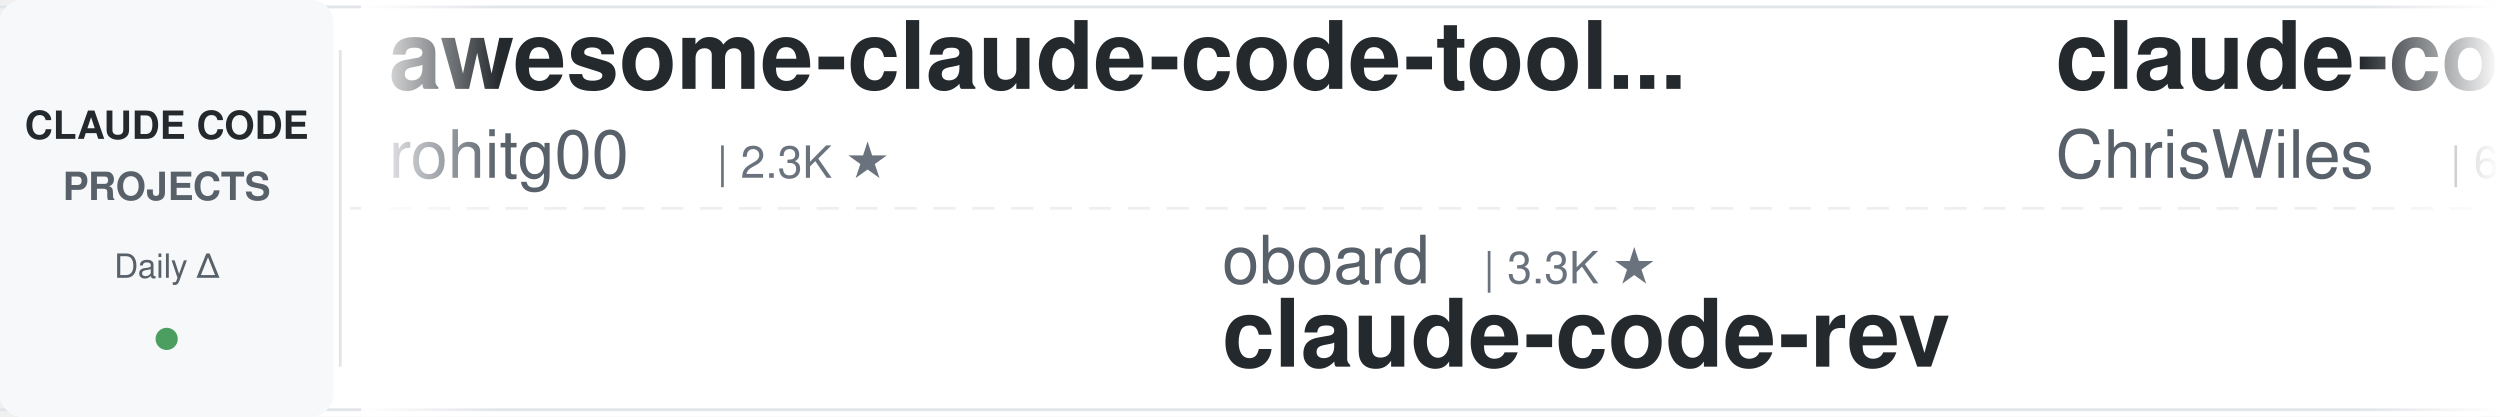
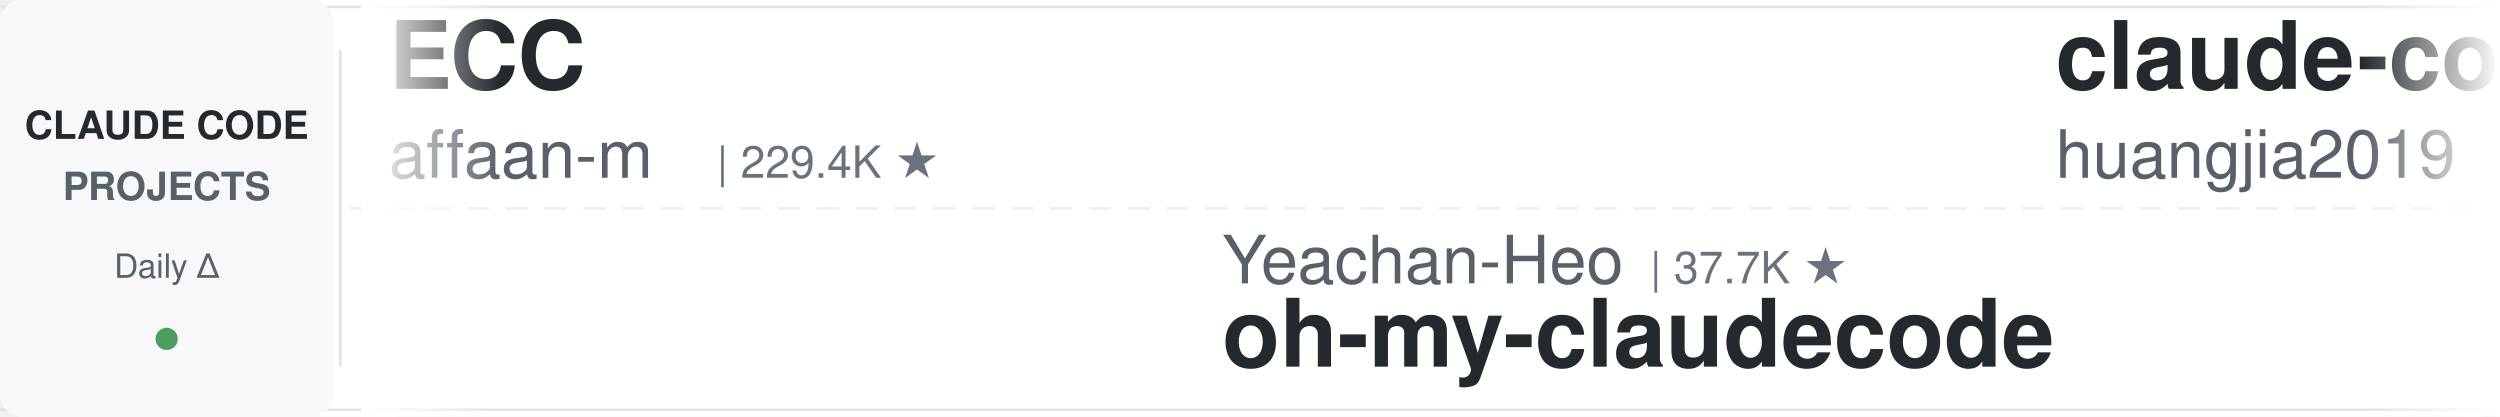
<svg xmlns="http://www.w3.org/2000/svg" width="900" height="150">
  <defs>
    <linearGradient id="leftFade" x1="0%" y1="0%" x2="100%" y2="0%">
      <stop offset="0%" style="stop-color:#ffffff;stop-opacity:1" />
      <stop offset="100%" style="stop-color:#ffffff;stop-opacity:0" />
    </linearGradient>
    <linearGradient id="rightFade" x1="0%" y1="0%" x2="100%" y2="0%">
      <stop offset="0%" style="stop-color:#ffffff;stop-opacity:0" />
      <stop offset="100%" style="stop-color:#ffffff;stop-opacity:1" />
    </linearGradient>
  </defs>
  <rect width="900" height="150" fill="#ffffff" rx="8" />
  <rect x="0" y="2" width="900" height="1" fill="#e1e4e8" />
  <rect x="0" y="147" width="900" height="1" fill="#e1e4e8" />
  <line x1="0" y1="75" x2="900" y2="75" stroke="#e1e4e8" stroke-width="1" stroke-dasharray="8 6" opacity="0.6" />
  <rect x="0" y="0" width="120" height="150" fill="#f6f8fa" rx="8" />
  <text x="60" y="50" font-family="-apple-system, BlinkMacSystemFont, 'Segoe UI', Helvetica, Arial, sans-serif" font-size="14" font-weight="600" fill="#24292e" text-anchor="middle">CLAUDE CODE</text>
  <text x="60" y="72" font-family="-apple-system, BlinkMacSystemFont, 'Segoe UI', Helvetica, Arial, sans-serif" font-size="14" font-weight="600" fill="#586069" text-anchor="middle">PROJECTS</text>
  <text x="60" y="100" font-family="-apple-system, BlinkMacSystemFont, 'Segoe UI', Helvetica, Arial, sans-serif" font-size="12" font-weight="500" fill="#586069" text-anchor="middle">Daily Δ</text>
  <circle cx="60" cy="122" r="4" fill="#22863a" opacity="0.8" />
  <rect x="122" y="18" width="1" height="114" fill="#e1e4e8" />
  <clipPath id="tickerClip">
    <rect x="130" y="0" width="770" height="150" />
  </clipPath>
  <g clip-path="url(#tickerClip)">
    <g id="tickerItems">
      <animateTransform attributeName="transform" attributeType="XML" type="translate" from="0 0" to="-3000 0" dur="54s" repeatCount="indefinite" />
      <g transform="translate(0, 0)">
-         <text x="140" y="32" font-family="-apple-system, BlinkMacSystemFont, 'Segoe UI', Helvetica, Arial, sans-serif" font-size="34" font-weight="600" fill="#24292e">awesome-claude-code-tool...</text>
-         <text x="140" y="64" font-family="-apple-system, BlinkMacSystemFont, 'Segoe UI', Helvetica, Arial, sans-serif" font-size="24" font-weight="400" fill="#586069">rohitg00</text>
-         <text x="258" y="64" font-family="-apple-system, BlinkMacSystemFont, 'Segoe UI', Helvetica, Arial, sans-serif" font-size="16" font-weight="500" fill="#6a737d">| 2.3K ★</text>
+         <text x="140" y="32" font-family="-apple-system, BlinkMacSystemFont, 'Segoe UI', Helvetica, Arial, sans-serif" font-size="34" font-weight="600" fill="#24292e">ECC</text>
+         <text x="140" y="64" font-family="-apple-system, BlinkMacSystemFont, 'Segoe UI', Helvetica, Arial, sans-serif" font-size="24" font-weight="400" fill="#586069">affaan-m</text>
+         <text x="258" y="64" font-family="-apple-system, BlinkMacSystemFont, 'Segoe UI', Helvetica, Arial, sans-serif" font-size="16" font-weight="500" fill="#6a737d">| 229.4K ★</text>
      </g>
      <g transform="translate(300, 0)">
-         <text x="140" y="102" font-family="-apple-system, BlinkMacSystemFont, 'Segoe UI', Helvetica, Arial, sans-serif" font-size="24" font-weight="400" fill="#586069">oboard</text>
-         <text x="234" y="102" font-family="-apple-system, BlinkMacSystemFont, 'Segoe UI', Helvetica, Arial, sans-serif" font-size="16" font-weight="500" fill="#6a737d">| 3.3K ★</text>
-         <text x="140" y="132" font-family="-apple-system, BlinkMacSystemFont, 'Segoe UI', Helvetica, Arial, sans-serif" font-size="34" font-weight="600" fill="#24292e">claude-code-rev</text>
+         <text x="140" y="102" font-family="-apple-system, BlinkMacSystemFont, 'Segoe UI', Helvetica, Arial, sans-serif" font-size="24" font-weight="400" fill="#586069">Yeachan-Heo</text>
+         <text x="294" y="102" font-family="-apple-system, BlinkMacSystemFont, 'Segoe UI', Helvetica, Arial, sans-serif" font-size="16" font-weight="500" fill="#6a737d">| 37.7K ★</text>
+         <text x="140" y="132" font-family="-apple-system, BlinkMacSystemFont, 'Segoe UI', Helvetica, Arial, sans-serif" font-size="34" font-weight="600" fill="#24292e">oh-my-claudecode</text>
      </g>
      <g transform="translate(600, 0)">
-         <text x="140" y="32" font-family="-apple-system, BlinkMacSystemFont, 'Segoe UI', Helvetica, Arial, sans-serif" font-size="34" font-weight="600" fill="#24292e">claude-code-showcase</text>
-         <text x="140" y="64" font-family="-apple-system, BlinkMacSystemFont, 'Segoe UI', Helvetica, Arial, sans-serif" font-size="24" font-weight="400" fill="#586069">ChrisWiles</text>
-         <text x="282" y="64" font-family="-apple-system, BlinkMacSystemFont, 'Segoe UI', Helvetica, Arial, sans-serif" font-size="16" font-weight="500" fill="#6a737d">| 6.0K ★</text>
+         <text x="140" y="32" font-family="-apple-system, BlinkMacSystemFont, 'Segoe UI', Helvetica, Arial, sans-serif" font-size="34" font-weight="600" fill="#24292e">claude-code-engineering</text>
+         <text x="140" y="64" font-family="-apple-system, BlinkMacSystemFont, 'Segoe UI', Helvetica, Arial, sans-serif" font-size="24" font-weight="400" fill="#586069">huangjia2019</text>
+         <text x="306" y="64" font-family="-apple-system, BlinkMacSystemFont, 'Segoe UI', Helvetica, Arial, sans-serif" font-size="16" font-weight="500" fill="#6a737d">| 976 ★</text>
      </g>
      <g transform="translate(900, 0)">
-         <text x="140" y="102" font-family="-apple-system, BlinkMacSystemFont, 'Segoe UI', Helvetica, Arial, sans-serif" font-size="24" font-weight="400" fill="#586069">RichardAtCT</text>
-         <text x="294" y="102" font-family="-apple-system, BlinkMacSystemFont, 'Segoe UI', Helvetica, Arial, sans-serif" font-size="16" font-weight="500" fill="#6a737d">| 2.7K ★</text>
-         <text x="140" y="132" font-family="-apple-system, BlinkMacSystemFont, 'Segoe UI', Helvetica, Arial, sans-serif" font-size="34" font-weight="600" fill="#24292e">claude-code-telegram</text>
+         <text x="140" y="102" font-family="-apple-system, BlinkMacSystemFont, 'Segoe UI', Helvetica, Arial, sans-serif" font-size="24" font-weight="400" fill="#586069">luyao618</text>
+         <text x="258" y="102" font-family="-apple-system, BlinkMacSystemFont, 'Segoe UI', Helvetica, Arial, sans-serif" font-size="16" font-weight="500" fill="#6a737d">| 1.6K ★</text>
+         <text x="140" y="132" font-family="-apple-system, BlinkMacSystemFont, 'Segoe UI', Helvetica, Arial, sans-serif" font-size="34" font-weight="600" fill="#24292e">Claude-Code-Source-Study</text>
      </g>
      <g transform="translate(1200, 0)">
-         <text x="140" y="32" font-family="-apple-system, BlinkMacSystemFont, 'Segoe UI', Helvetica, Arial, sans-serif" font-size="34" font-weight="600" fill="#24292e">claude-code-ultimate-gui...</text>
-         <text x="140" y="64" font-family="-apple-system, BlinkMacSystemFont, 'Segoe UI', Helvetica, Arial, sans-serif" font-size="24" font-weight="400" fill="#586069">FlorianBruniaux</text>
-         <text x="342" y="64" font-family="-apple-system, BlinkMacSystemFont, 'Segoe UI', Helvetica, Arial, sans-serif" font-size="16" font-weight="500" fill="#6a737d">| 5.4K ★</text>
+         <text x="140" y="32" font-family="-apple-system, BlinkMacSystemFont, 'Segoe UI', Helvetica, Arial, sans-serif" font-size="34" font-weight="600" fill="#24292e">edmunds-claude-code</text>
+         <text x="140" y="64" font-family="-apple-system, BlinkMacSystemFont, 'Segoe UI', Helvetica, Arial, sans-serif" font-size="24" font-weight="400" fill="#586069">edmund-io</text>
+         <text x="270" y="64" font-family="-apple-system, BlinkMacSystemFont, 'Segoe UI', Helvetica, Arial, sans-serif" font-size="16" font-weight="500" fill="#6a737d">| 1.5K ★</text>
      </g>
      <g transform="translate(1500, 0)">
-         <text x="140" y="102" font-family="-apple-system, BlinkMacSystemFont, 'Segoe UI', Helvetica, Arial, sans-serif" font-size="24" font-weight="400" fill="#586069">jeremylongshore</text>
-         <text x="342" y="102" font-family="-apple-system, BlinkMacSystemFont, 'Segoe UI', Helvetica, Arial, sans-serif" font-size="16" font-weight="500" fill="#6a737d">| 2.5K ★</text>
-         <text x="140" y="132" font-family="-apple-system, BlinkMacSystemFont, 'Segoe UI', Helvetica, Arial, sans-serif" font-size="34" font-weight="600" fill="#24292e">claude-code-plugins-plus...</text>
+         <text x="140" y="102" font-family="-apple-system, BlinkMacSystemFont, 'Segoe UI', Helvetica, Arial, sans-serif" font-size="24" font-weight="400" fill="#586069">frankbria</text>
+         <text x="270" y="102" font-family="-apple-system, BlinkMacSystemFont, 'Segoe UI', Helvetica, Arial, sans-serif" font-size="16" font-weight="500" fill="#6a737d">| 9.5K ★</text>
+         <text x="140" y="132" font-family="-apple-system, BlinkMacSystemFont, 'Segoe UI', Helvetica, Arial, sans-serif" font-size="34" font-weight="600" fill="#24292e">ralph-claude-code</text>
      </g>
      <g transform="translate(1800, 0)">
-         <text x="140" y="32" font-family="-apple-system, BlinkMacSystemFont, 'Segoe UI', Helvetica, Arial, sans-serif" font-size="34" font-weight="600" fill="#24292e">andrej-karpathy-skills</text>
-         <text x="140" y="64" font-family="-apple-system, BlinkMacSystemFont, 'Segoe UI', Helvetica, Arial, sans-serif" font-size="24" font-weight="400" fill="#586069">multica-ai</text>
-         <text x="282" y="64" font-family="-apple-system, BlinkMacSystemFont, 'Segoe UI', Helvetica, Arial, sans-serif" font-size="16" font-weight="500" fill="#6a737d">| 191.8K ★</text>
+         <text x="140" y="32" font-family="-apple-system, BlinkMacSystemFont, 'Segoe UI', Helvetica, Arial, sans-serif" font-size="34" font-weight="600" fill="#24292e">claude-code-base-action</text>
+         <text x="140" y="64" font-family="-apple-system, BlinkMacSystemFont, 'Segoe UI', Helvetica, Arial, sans-serif" font-size="24" font-weight="400" fill="#586069">anthropics</text>
+         <text x="282" y="64" font-family="-apple-system, BlinkMacSystemFont, 'Segoe UI', Helvetica, Arial, sans-serif" font-size="16" font-weight="500" fill="#6a737d">| 906 ★</text>
      </g>
      <g transform="translate(2100, 0)">
-         <text x="140" y="102" font-family="-apple-system, BlinkMacSystemFont, 'Segoe UI', Helvetica, Arial, sans-serif" font-size="24" font-weight="400" fill="#586069">darcyegb</text>
-         <text x="258" y="102" font-family="-apple-system, BlinkMacSystemFont, 'Segoe UI', Helvetica, Arial, sans-serif" font-size="16" font-weight="500" fill="#6a737d">| 747 ★</text>
-         <text x="140" y="132" font-family="-apple-system, BlinkMacSystemFont, 'Segoe UI', Helvetica, Arial, sans-serif" font-size="34" font-weight="600" fill="#24292e">ClaudeCodeAgents</text>
+         <text x="140" y="102" font-family="-apple-system, BlinkMacSystemFont, 'Segoe UI', Helvetica, Arial, sans-serif" font-size="24" font-weight="400" fill="#586069">digitalsamba</text>
+         <text x="306" y="102" font-family="-apple-system, BlinkMacSystemFont, 'Segoe UI', Helvetica, Arial, sans-serif" font-size="16" font-weight="500" fill="#6a737d">| 1.7K ★</text>
+         <text x="140" y="132" font-family="-apple-system, BlinkMacSystemFont, 'Segoe UI', Helvetica, Arial, sans-serif" font-size="34" font-weight="600" fill="#24292e">claude-code-video-toolki...</text>
      </g>
      <g transform="translate(2400, 0)">
-         <text x="140" y="32" font-family="-apple-system, BlinkMacSystemFont, 'Segoe UI', Helvetica, Arial, sans-serif" font-size="34" font-weight="600" fill="#24292e">claude-code-from-source</text>
-         <text x="140" y="64" font-family="-apple-system, BlinkMacSystemFont, 'Segoe UI', Helvetica, Arial, sans-serif" font-size="24" font-weight="400" fill="#586069">alejandrobalderas</text>
-         <text x="366" y="64" font-family="-apple-system, BlinkMacSystemFont, 'Segoe UI', Helvetica, Arial, sans-serif" font-size="16" font-weight="500" fill="#6a737d">| 2.7K ★</text>
+         <text x="140" y="32" font-family="-apple-system, BlinkMacSystemFont, 'Segoe UI', Helvetica, Arial, sans-serif" font-size="34" font-weight="600" fill="#24292e">claude-code-proxy</text>
+         <text x="140" y="64" font-family="-apple-system, BlinkMacSystemFont, 'Segoe UI', Helvetica, Arial, sans-serif" font-size="24" font-weight="400" fill="#586069">1rgs</text>
+         <text x="210" y="64" font-family="-apple-system, BlinkMacSystemFont, 'Segoe UI', Helvetica, Arial, sans-serif" font-size="16" font-weight="500" fill="#6a737d">| 3.7K ★</text>
      </g>
      <g transform="translate(2700, 0)">
-         <text x="140" y="102" font-family="-apple-system, BlinkMacSystemFont, 'Segoe UI', Helvetica, Arial, sans-serif" font-size="24" font-weight="400" fill="#586069">hangsman</text>
-         <text x="258" y="102" font-family="-apple-system, BlinkMacSystemFont, 'Segoe UI', Helvetica, Arial, sans-serif" font-size="16" font-weight="500" fill="#6a737d">| 787 ★</text>
-         <text x="140" y="132" font-family="-apple-system, BlinkMacSystemFont, 'Segoe UI', Helvetica, Arial, sans-serif" font-size="34" font-weight="600" fill="#24292e">claude-code-source</text>
+         <text x="140" y="102" font-family="-apple-system, BlinkMacSystemFont, 'Segoe UI', Helvetica, Arial, sans-serif" font-size="24" font-weight="400" fill="#586069">Maciek-roboblog</text>
+         <text x="342" y="102" font-family="-apple-system, BlinkMacSystemFont, 'Segoe UI', Helvetica, Arial, sans-serif" font-size="16" font-weight="500" fill="#6a737d">| 8.4K ★</text>
+         <text x="140" y="132" font-family="-apple-system, BlinkMacSystemFont, 'Segoe UI', Helvetica, Arial, sans-serif" font-size="34" font-weight="600" fill="#24292e">Claude-Code-Usage-Monito...</text>
      </g>
      <g transform="translate(3000, 0)">
-         <text x="140" y="32" font-family="-apple-system, BlinkMacSystemFont, 'Segoe UI', Helvetica, Arial, sans-serif" font-size="34" font-weight="600" fill="#24292e">awesome-claude-code-tool...</text>
-         <text x="140" y="64" font-family="-apple-system, BlinkMacSystemFont, 'Segoe UI', Helvetica, Arial, sans-serif" font-size="24" font-weight="400" fill="#586069">rohitg00</text>
-         <text x="258" y="64" font-family="-apple-system, BlinkMacSystemFont, 'Segoe UI', Helvetica, Arial, sans-serif" font-size="16" font-weight="500" fill="#6a737d">| 2.3K ★</text>
+         <text x="140" y="32" font-family="-apple-system, BlinkMacSystemFont, 'Segoe UI', Helvetica, Arial, sans-serif" font-size="34" font-weight="600" fill="#24292e">ECC</text>
+         <text x="140" y="64" font-family="-apple-system, BlinkMacSystemFont, 'Segoe UI', Helvetica, Arial, sans-serif" font-size="24" font-weight="400" fill="#586069">affaan-m</text>
+         <text x="258" y="64" font-family="-apple-system, BlinkMacSystemFont, 'Segoe UI', Helvetica, Arial, sans-serif" font-size="16" font-weight="500" fill="#6a737d">| 229.4K ★</text>
      </g>
      <g transform="translate(3300, 0)">
-         <text x="140" y="102" font-family="-apple-system, BlinkMacSystemFont, 'Segoe UI', Helvetica, Arial, sans-serif" font-size="24" font-weight="400" fill="#586069">oboard</text>
-         <text x="234" y="102" font-family="-apple-system, BlinkMacSystemFont, 'Segoe UI', Helvetica, Arial, sans-serif" font-size="16" font-weight="500" fill="#6a737d">| 3.3K ★</text>
-         <text x="140" y="132" font-family="-apple-system, BlinkMacSystemFont, 'Segoe UI', Helvetica, Arial, sans-serif" font-size="34" font-weight="600" fill="#24292e">claude-code-rev</text>
+         <text x="140" y="102" font-family="-apple-system, BlinkMacSystemFont, 'Segoe UI', Helvetica, Arial, sans-serif" font-size="24" font-weight="400" fill="#586069">Yeachan-Heo</text>
+         <text x="294" y="102" font-family="-apple-system, BlinkMacSystemFont, 'Segoe UI', Helvetica, Arial, sans-serif" font-size="16" font-weight="500" fill="#6a737d">| 37.7K ★</text>
+         <text x="140" y="132" font-family="-apple-system, BlinkMacSystemFont, 'Segoe UI', Helvetica, Arial, sans-serif" font-size="34" font-weight="600" fill="#24292e">oh-my-claudecode</text>
      </g>
      <g transform="translate(3600, 0)">
-         <text x="140" y="32" font-family="-apple-system, BlinkMacSystemFont, 'Segoe UI', Helvetica, Arial, sans-serif" font-size="34" font-weight="600" fill="#24292e">claude-code-showcase</text>
-         <text x="140" y="64" font-family="-apple-system, BlinkMacSystemFont, 'Segoe UI', Helvetica, Arial, sans-serif" font-size="24" font-weight="400" fill="#586069">ChrisWiles</text>
-         <text x="282" y="64" font-family="-apple-system, BlinkMacSystemFont, 'Segoe UI', Helvetica, Arial, sans-serif" font-size="16" font-weight="500" fill="#6a737d">| 6.0K ★</text>
+         <text x="140" y="32" font-family="-apple-system, BlinkMacSystemFont, 'Segoe UI', Helvetica, Arial, sans-serif" font-size="34" font-weight="600" fill="#24292e">claude-code-engineering</text>
+         <text x="140" y="64" font-family="-apple-system, BlinkMacSystemFont, 'Segoe UI', Helvetica, Arial, sans-serif" font-size="24" font-weight="400" fill="#586069">huangjia2019</text>
+         <text x="306" y="64" font-family="-apple-system, BlinkMacSystemFont, 'Segoe UI', Helvetica, Arial, sans-serif" font-size="16" font-weight="500" fill="#6a737d">| 976 ★</text>
      </g>
      <g transform="translate(3900, 0)">
-         <text x="140" y="102" font-family="-apple-system, BlinkMacSystemFont, 'Segoe UI', Helvetica, Arial, sans-serif" font-size="24" font-weight="400" fill="#586069">RichardAtCT</text>
-         <text x="294" y="102" font-family="-apple-system, BlinkMacSystemFont, 'Segoe UI', Helvetica, Arial, sans-serif" font-size="16" font-weight="500" fill="#6a737d">| 2.7K ★</text>
-         <text x="140" y="132" font-family="-apple-system, BlinkMacSystemFont, 'Segoe UI', Helvetica, Arial, sans-serif" font-size="34" font-weight="600" fill="#24292e">claude-code-telegram</text>
+         <text x="140" y="102" font-family="-apple-system, BlinkMacSystemFont, 'Segoe UI', Helvetica, Arial, sans-serif" font-size="24" font-weight="400" fill="#586069">luyao618</text>
+         <text x="258" y="102" font-family="-apple-system, BlinkMacSystemFont, 'Segoe UI', Helvetica, Arial, sans-serif" font-size="16" font-weight="500" fill="#6a737d">| 1.6K ★</text>
+         <text x="140" y="132" font-family="-apple-system, BlinkMacSystemFont, 'Segoe UI', Helvetica, Arial, sans-serif" font-size="34" font-weight="600" fill="#24292e">Claude-Code-Source-Study</text>
      </g>
    </g>
  </g>
  <rect x="130" y="0" width="50" height="150" fill="url(#leftFade)" />
  <rect x="850" y="0" width="50" height="150" fill="url(#rightFade)" />
</svg>
